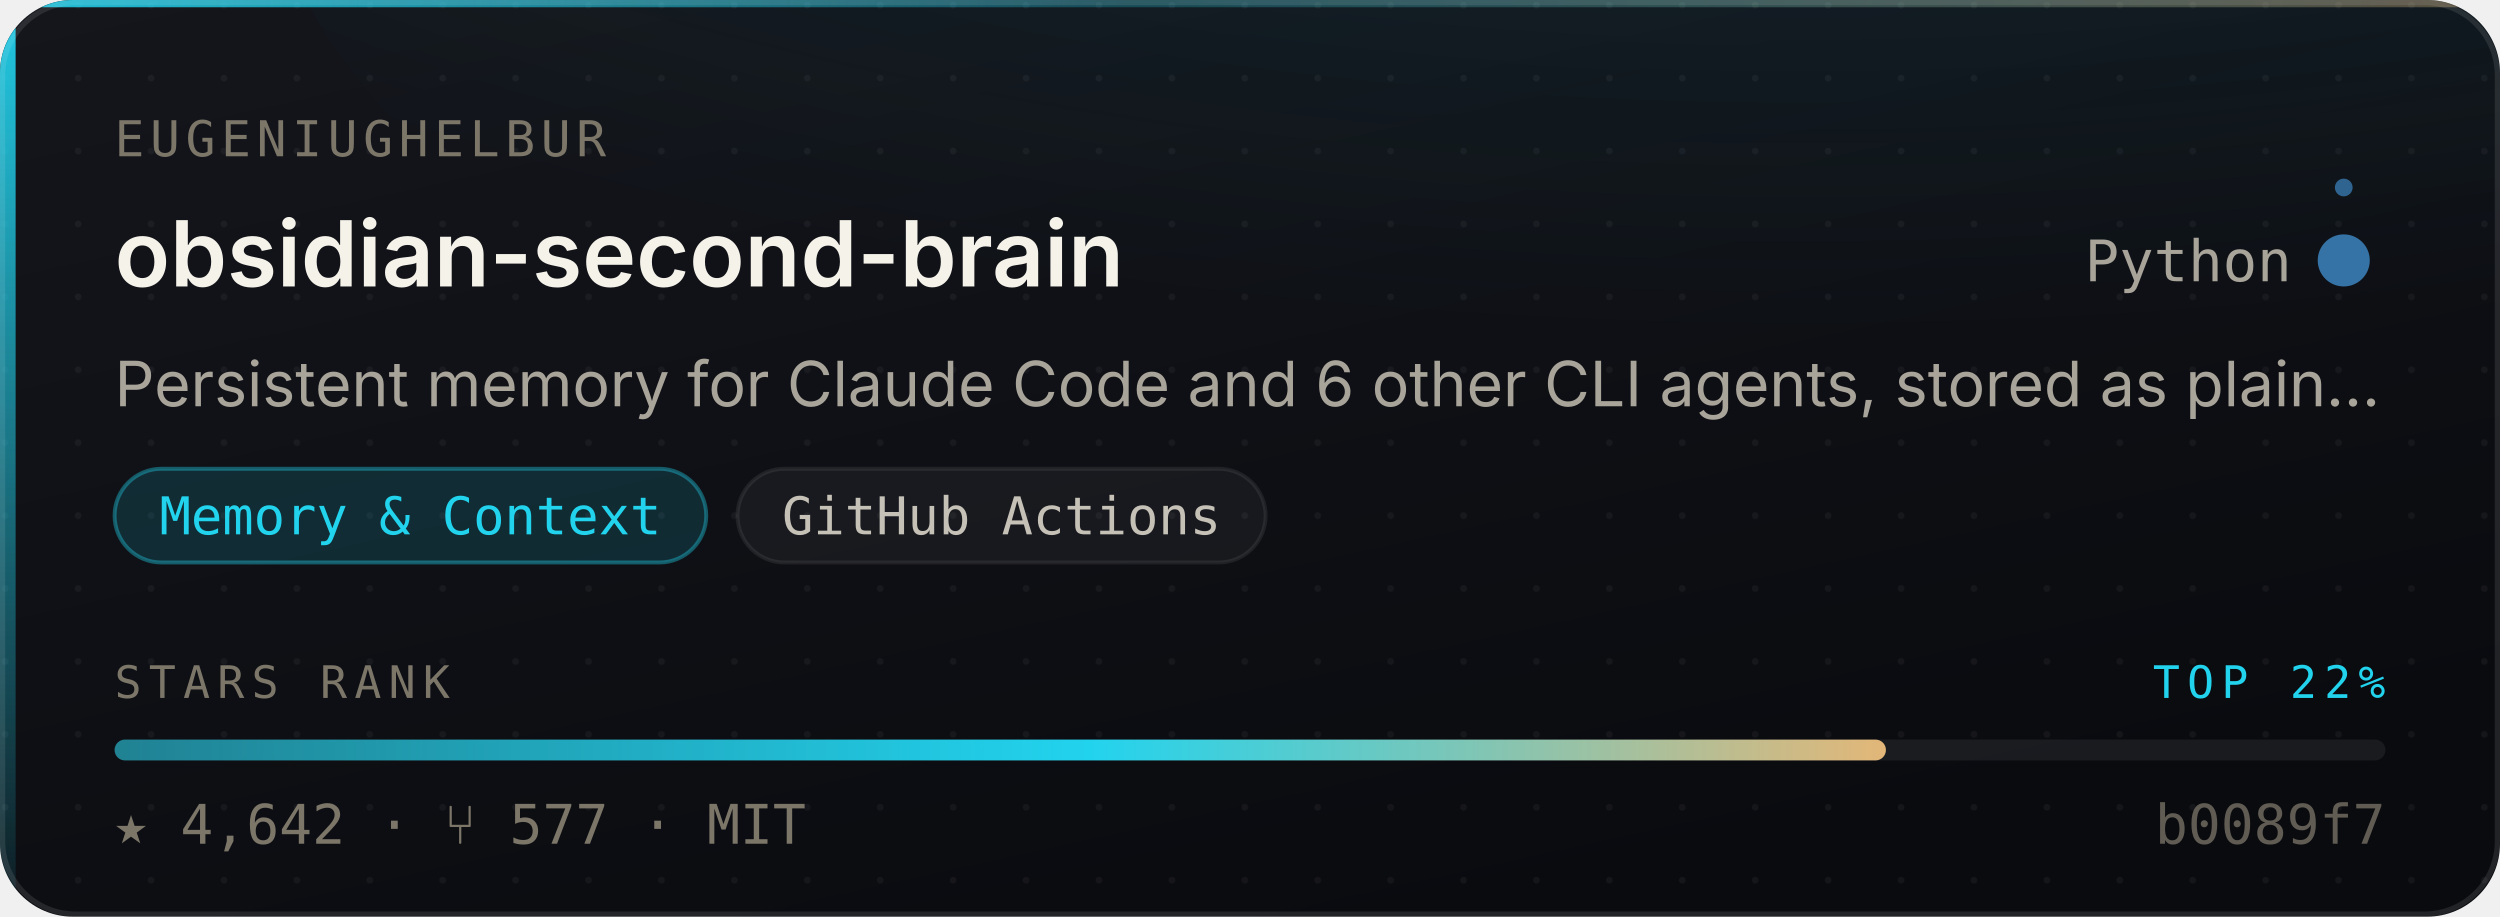
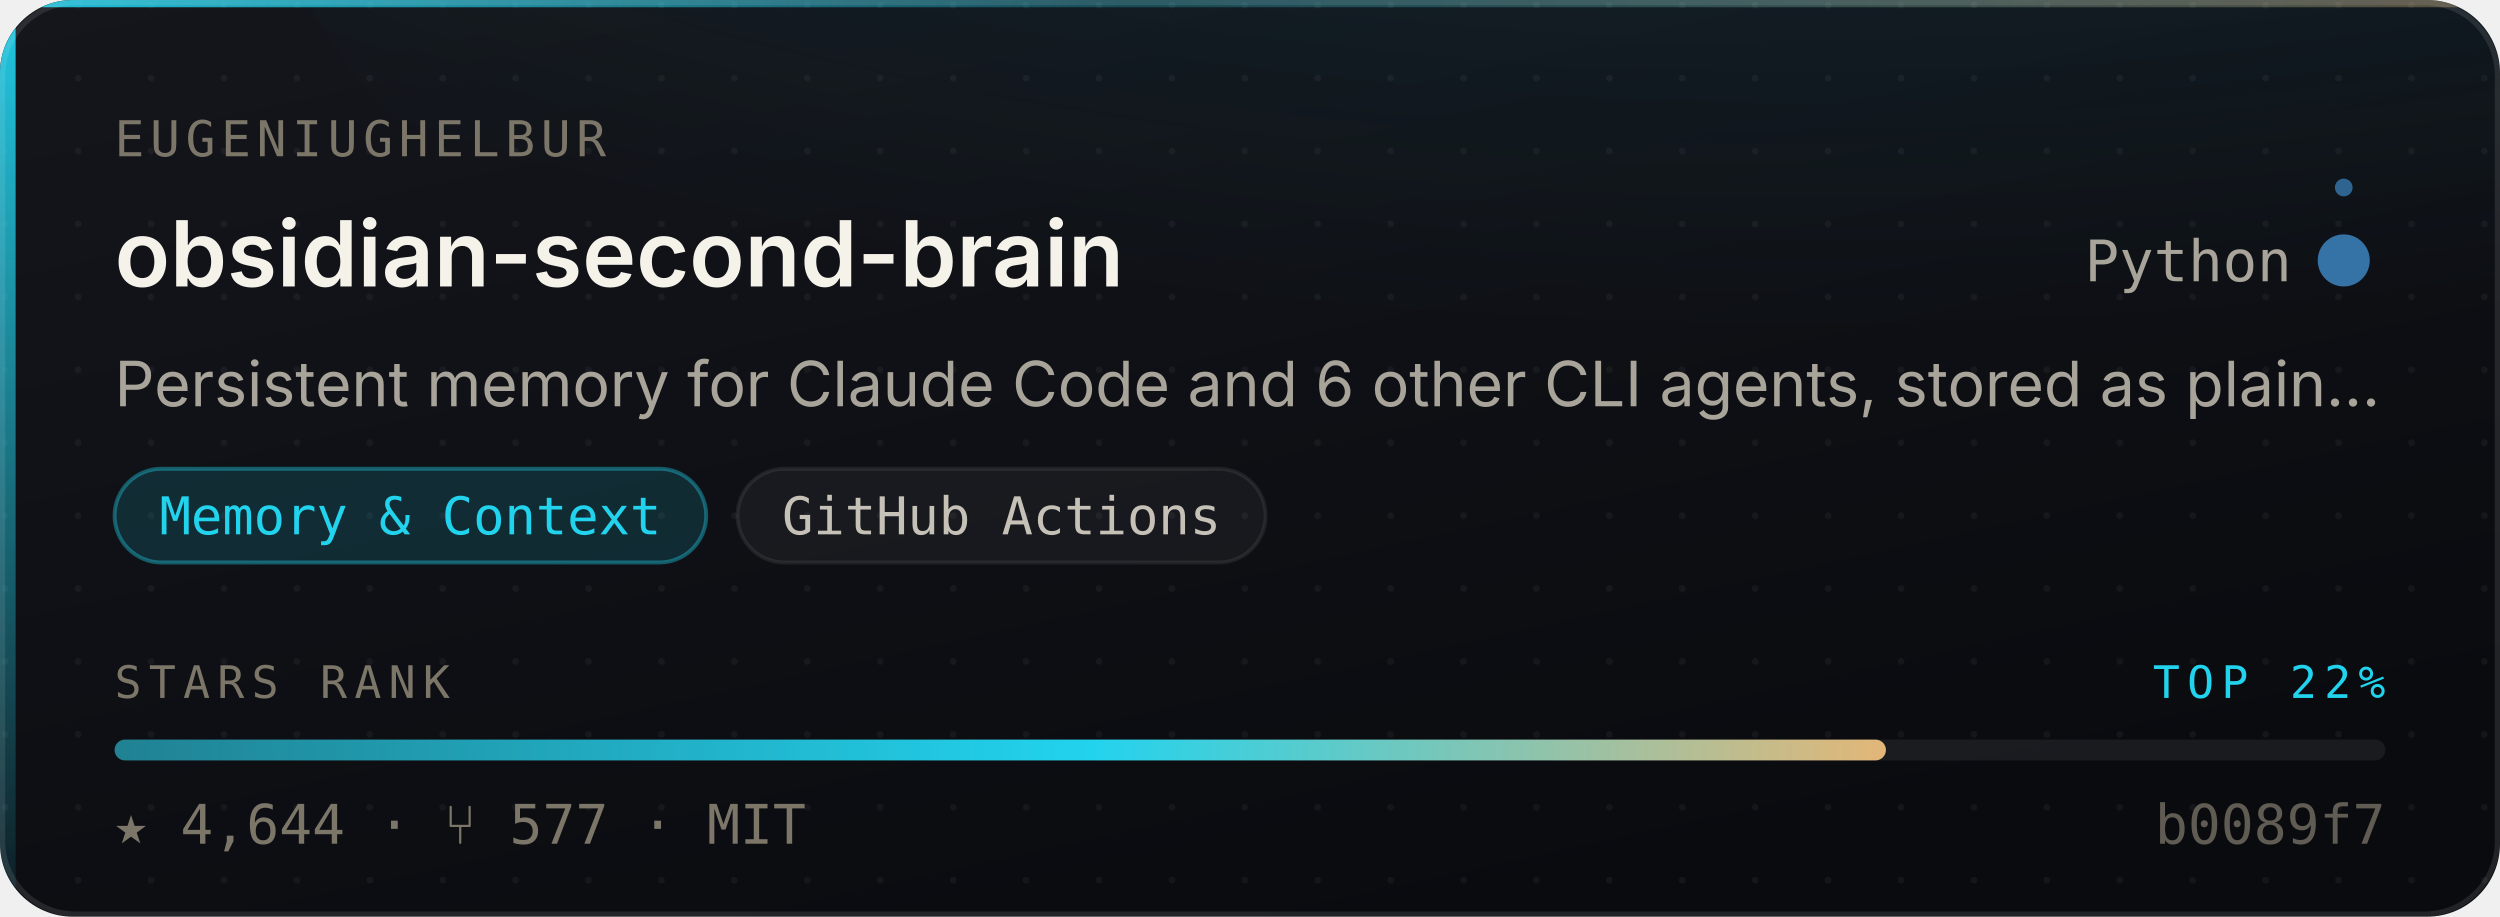
- <svg xmlns="http://www.w3.org/2000/svg" width="480" height="176" viewBox="0 0 480 176" role="img" aria-label="eugeniughelbur/obsidian-second-brain — Memory &amp; Context, 4,642 stars, top 22% of this corpus">
+ <svg xmlns="http://www.w3.org/2000/svg" width="480" height="176" viewBox="0 0 480 176" role="img" aria-label="eugeniughelbur/obsidian-second-brain — Memory &amp; Context, 4,644 stars, top 22% of this corpus">
  <style>
    /* Motion is additive decoration. With reduced motion requested the whole
       motion layer is hidden and the card is still complete and correct. */
    @media (prefers-reduced-motion: reduce){ .mo{ display:none } }
  </style>
  <defs>
    <linearGradient id="surface" x1="0" y1="0" x2="0.6" y2="1">
      <stop offset="0" stop-color="#14161C" />
      <stop offset="1" stop-color="#0A0B0F" />
    </linearGradient>
    <linearGradient id="edge" x1="0" y1="0" x2="1" y2="0">
      <stop offset="0" stop-color="#22D3EE" stop-opacity="0.9" />
      <stop offset="0.45" stop-color="#22D3EE" stop-opacity="0.25" />
      <stop offset="1" stop-color="#E3B778" stop-opacity="0.35" />
    </linearGradient>
    <linearGradient id="rail" x1="0" y1="0" x2="0" y2="1">
      <stop offset="0" stop-color="#22D3EE" stop-opacity="0.95" />
      <stop offset="1" stop-color="#22D3EE" stop-opacity="0.06" />
    </linearGradient>
    <radialGradient id="glow" cx="0.5" cy="0" r="0.85">
      <stop offset="0" stop-color="#22D3EE" stop-opacity="0.20" />
      <stop offset="1" stop-color="#22D3EE" stop-opacity="0" />
    </radialGradient>
    <linearGradient id="sheen" x1="0" y1="0" x2="1" y2="0">
      <stop offset="0" stop-color="#ffffff" stop-opacity="0" />
      <stop offset="0.5" stop-color="#ffffff" stop-opacity="0.055" />
      <stop offset="1" stop-color="#ffffff" stop-opacity="0" />
    </linearGradient>
    <linearGradient id="rankFill" x1="0" y1="0" x2="1" y2="0">
      <stop offset="0" stop-color="rgba(34,211,238,0.55)" />
      <stop offset="0.55" stop-color="#22D3EE" />
      <stop offset="1" stop-color="#E3B778" />
    </linearGradient>
    <pattern id="dots" width="14" height="14" patternUnits="userSpaceOnUse">
      <circle cx="1" cy="1" r="0.65" fill="#ffffff" opacity="0.045" />
    </pattern>
    <clipPath id="frame">
      <rect x="0" y="0" width="480" height="176" rx="14" />
    </clipPath>
  </defs>
  <g clip-path="url(#frame)">
    <rect width="480" height="176" fill="url(#surface)" />
    <rect width="480" height="176" fill="url(#dots)" />
    <ellipse cx="345.6" cy="-40" rx="297.6" ry="150" fill="url(#glow)" />
    <rect x="0" y="0" width="3" height="176" fill="url(#rail)" />
    <rect x="0" y="0" width="480" height="1.4" fill="url(#edge)" />
  </g>
  <rect x="0.5" y="0.5" width="479" height="175" rx="14" fill="none" stroke="rgba(255,255,255,0.10)" stroke-width="1" />
  <g class="mo" clip-path="url(#frame)">
    <rect x="-150" y="0" width="130" height="176" fill="url(#sheen)">
      <animate attributeName="x" values="-150;500" dur="5.5s" repeatCount="indefinite" />
    </rect>
    <circle r="2.6" fill="#22D3EE" opacity="0">
      <animateMotion dur="3.4s" repeatCount="indefinite" calcMode="linear" keyPoints="0.04;0.96" keyTimes="0;1" path="M1.5 0 L1.5 176" />
      <animate attributeName="opacity" values="0;0.95;0.95;0" keyTimes="0;0.12;0.82;1" dur="3.4s" repeatCount="indefinite" />
    </circle>
  </g>
  <text x="22" y="30" font-size="9.5" letter-spacing="1.1" fill="#7C7669" font-family="ui-monospace,SFMono-Regular,'SF Mono',Menlo,monospace">EUGENIUGHELBUR</text>
  <text x="22" y="55" font-size="17.5" font-weight="600" fill="#F5F2EA" font-family="-apple-system,BlinkMacSystemFont,'Segoe UI',Inter,Helvetica,Arial,sans-serif">obsidian-second-brain</text>
  <text x="440" y="54" font-size="11" fill="#A9A49A" text-anchor="end" font-family="ui-monospace,SFMono-Regular,'SF Mono',Menlo,monospace">Python</text>
  <circle cx="450" cy="50" r="4.5" fill="#3572A5" />
  <g class="mo">
    <g>
      <animateTransform attributeName="transform" type="rotate" from="0 450 50" to="360 450 50" dur="7s" repeatCount="indefinite" />
      <circle cx="450" cy="36" r="1.7" fill="#3572A5" opacity="0.85" />
    </g>
    <circle cx="450" cy="50" r="4.5" fill="none" stroke="#3572A5" stroke-width="1">
      <animate attributeName="r" values="4.5;11;4.5" dur="4s" repeatCount="indefinite" />
      <animate attributeName="stroke-opacity" values="0.5;0;0.5" dur="4s" repeatCount="indefinite" />
    </circle>
  </g>
  <text x="22" y="78" font-size="12" fill="#A9A49A" font-family="-apple-system,BlinkMacSystemFont,'Segoe UI',Inter,Helvetica,Arial,sans-serif">Persistent memory for Claude Code and 6 other CLI agents, stored as plain…</text>
  <rect x="22.0" y="90" width="113.6" height="18" rx="9" fill="rgba(34,211,238,0.14)" stroke="rgba(34,211,238,0.38)" stroke-width="0.75" />
  <text x="78.8" y="102.6" font-size="10" fill="#22D3EE" text-anchor="middle" font-family="ui-monospace,SFMono-Regular,'SF Mono',Menlo,monospace">Memory &amp; Context</text>
  <rect x="141.6" y="90" width="101.4" height="18" rx="9" fill="rgba(255,255,255,0.045)" stroke="rgba(255,255,255,0.075)" stroke-width="0.75" />
  <text x="192.3" y="102.6" font-size="10" fill="#C6C1B7" text-anchor="middle" font-family="ui-monospace,SFMono-Regular,'SF Mono',Menlo,monospace">GitHub Actions</text>
  <text x="22" y="134" font-size="8.6" letter-spacing="1.4" fill="#7C7669" font-family="ui-monospace,SFMono-Regular,'SF Mono',Menlo,monospace">STARS RANK</text>
  <text x="458" y="134" font-size="8.6" letter-spacing="1.4" fill="#22D3EE" text-anchor="end" font-family="ui-monospace,SFMono-Regular,'SF Mono',Menlo,monospace">TOP 22%</text>
  <rect x="22" y="142" width="436" height="4" rx="2" fill="rgba(255,255,255,0.07)" />
  <rect x="22" y="142" width="340.1" height="4" rx="2" fill="url(#rankFill)">
    <animate attributeName="width" from="0" to="340.1" dur="1.1s" fill="freeze" calcMode="spline" keySplines="0.16 1 0.3 1" keyTimes="0;1" />
  </rect>
-   <text x="22" y="162" font-size="10.5" fill="#7C7669" font-family="ui-monospace,SFMono-Regular,'SF Mono',Menlo,monospace">★ 4,642   ·   ⑂ 577   ·   MIT</text>
+   <text x="22" y="162" font-size="10.5" fill="#7C7669" font-family="ui-monospace,SFMono-Regular,'SF Mono',Menlo,monospace">★ 4,644   ·   ⑂ 577   ·   MIT</text>
  <text x="458" y="162" font-size="10.5" fill="#7C7669" text-anchor="end" font-family="ui-monospace,SFMono-Regular,'SF Mono',Menlo,monospace" opacity="0.75">b0089f7</text>
</svg>
